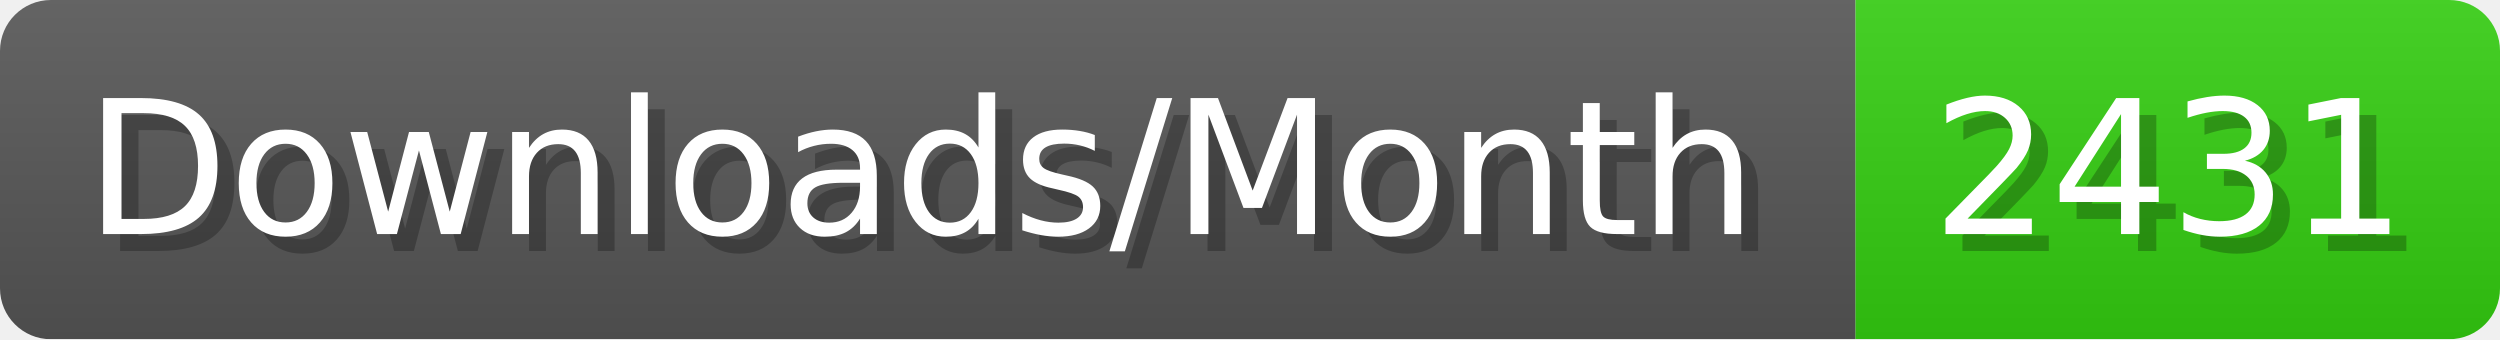
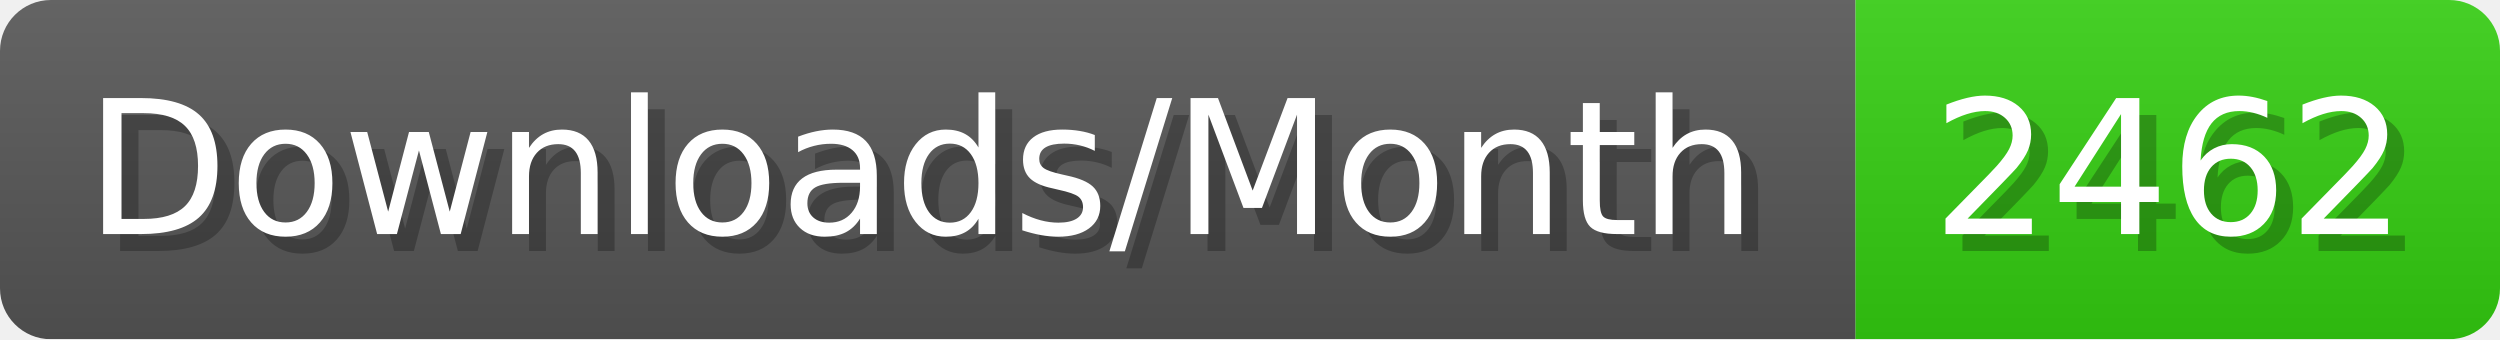
- <svg xmlns="http://www.w3.org/2000/svg" width="147.4" height="20" viewBox="0 0 1474 200" role="img" aria-label="Downloads/Month: 2431">
+ <svg xmlns="http://www.w3.org/2000/svg" width="147.4" height="20" viewBox="0 0 1474 200" role="img" aria-label="Downloads/Month: 2462">
  <linearGradient id="YlXUI" x2="0" y2="100%">
    <stop offset="0" stop-opacity=".1" stop-color="#EEE" />
    <stop offset="1" stop-opacity=".1" />
  </linearGradient>
  <mask id="JHhop">
    <rect width="1474" height="200" rx="30" fill="#FFF" />
  </mask>
  <g mask="url(#JHhop)">
    <rect width="1094" height="200" fill="#555" />
    <rect width="380" height="200" fill="#3C1" x="1094" />
    <rect width="1474" height="200" fill="url(#YlXUI)" />
  </g>
  <g aria-hidden="true" fill="#fff" text-anchor="start" font-family="Verdana,DejaVu Sans,sans-serif" font-size="110">
    <text x="60" y="148" textLength="994" fill="#000" opacity="0.25">Downloads/Month</text>
    <text x="50" y="138" textLength="994">Downloads/Month</text>
-     <text x="1149" y="148" textLength="280" fill="#000" opacity="0.25">2431</text>
-     <text x="1139" y="138" textLength="280">2431</text>
+     <text x="1149" y="148" textLength="280" fill="#000" opacity="0.25">2462</text>
+     <text x="1139" y="138" textLength="280">2462</text>
  </g>
</svg>
